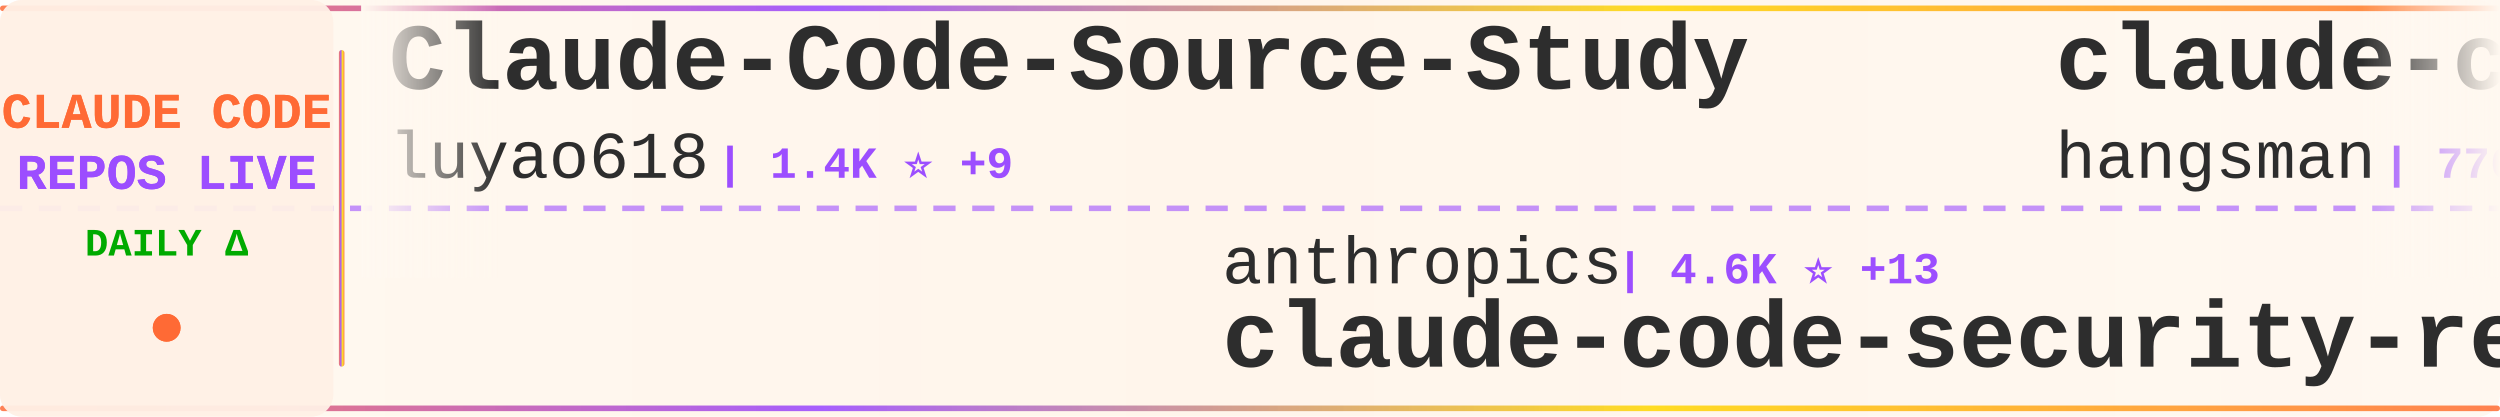
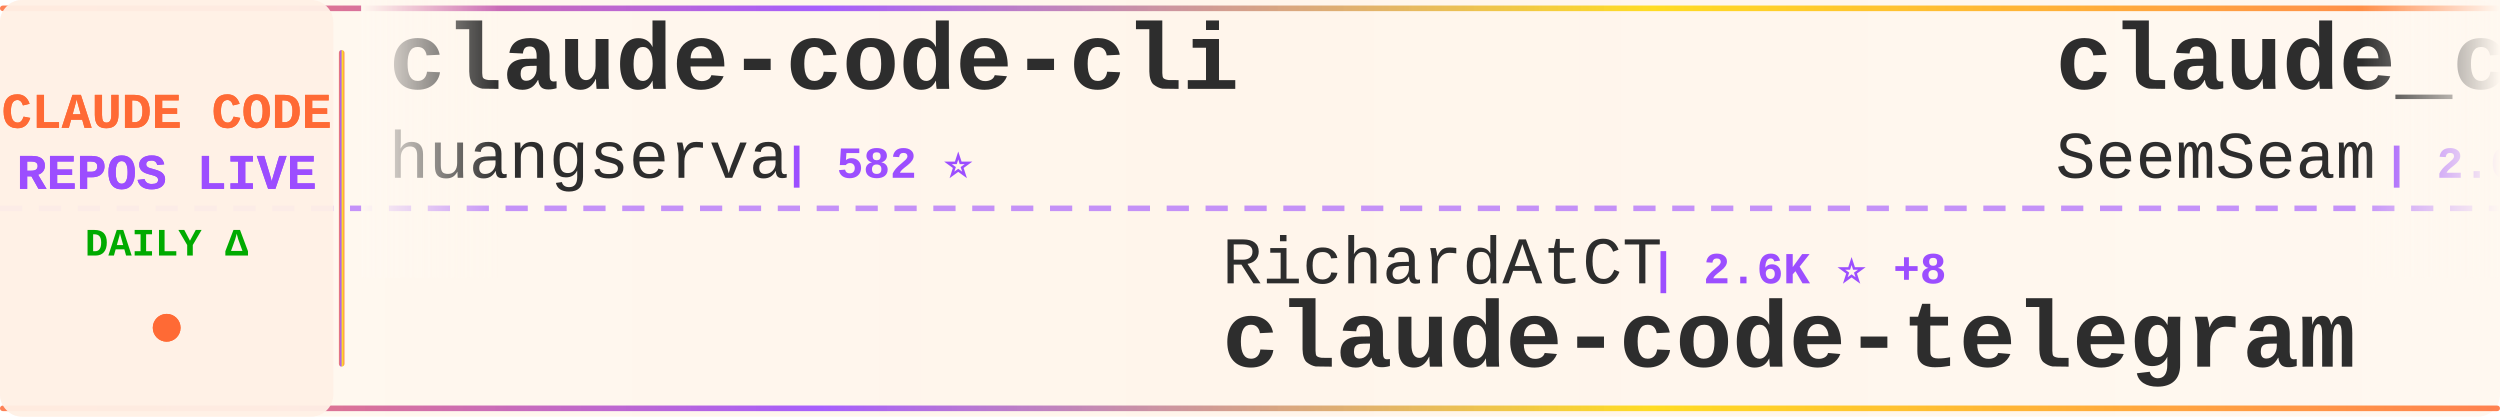
<svg xmlns="http://www.w3.org/2000/svg" width="900" height="150">
  <defs>
    <linearGradient id="tickerBg" x1="0%" y1="0%" x2="100%" y2="0%">
      <stop offset="0%" style="stop-color:#fff8f0;stop-opacity:0.98" />
      <stop offset="50%" style="stop-color:#fff5eb;stop-opacity:1" />
      <stop offset="100%" style="stop-color:#fff8f0;stop-opacity:0.98" />
    </linearGradient>
    <linearGradient id="borderGrad" x1="0%" y1="0%" x2="100%" y2="0%">
      <stop offset="0%" style="stop-color:#FF6B35;stop-opacity:0.85">
        <animate attributeName="stop-opacity" values="0.85;1;0.85" dur="2s" repeatCount="indefinite" />
      </stop>
      <stop offset="33%" style="stop-color:#9C4EFF;stop-opacity:0.9">
        <animate attributeName="stop-opacity" values="0.9;1;0.9" dur="2.2s" repeatCount="indefinite" />
      </stop>
      <stop offset="66%" style="stop-color:#FFD700;stop-opacity:0.85">
        <animate attributeName="stop-opacity" values="0.85;1;0.85" dur="1.8s" repeatCount="indefinite" />
      </stop>
      <stop offset="100%" style="stop-color:#FF6B35;stop-opacity:0.85">
        <animate attributeName="stop-opacity" values="0.85;1;0.85" dur="2s" repeatCount="indefinite" />
      </stop>
    </linearGradient>
    <filter id="textGlow">
      <feGaussianBlur stdDeviation="0.15" result="coloredBlur" />
      <feMerge>
        <feMergeNode in="coloredBlur" />
        <feMergeNode in="SourceGraphic" />
      </feMerge>
    </filter>
    <filter id="metricGlow">
      <feGaussianBlur stdDeviation="0.2" result="coloredBlur" />
      <feMerge>
        <feMergeNode in="coloredBlur" />
        <feMergeNode in="SourceGraphic" />
      </feMerge>
    </filter>
    <linearGradient id="leftFade" x1="0%" y1="0%" x2="100%" y2="0%">
      <stop offset="0%" style="stop-color:#fff8f0;stop-opacity:1" />
      <stop offset="100%" style="stop-color:#fff8f0;stop-opacity:0" />
    </linearGradient>
    <linearGradient id="rightFade" x1="0%" y1="0%" x2="100%" y2="0%">
      <stop offset="0%" style="stop-color:#fff8f0;stop-opacity:0" />
      <stop offset="100%" style="stop-color:#fff8f0;stop-opacity:1" />
    </linearGradient>
  </defs>
  <rect width="900" height="150" fill="url(#tickerBg)" rx="8" />
  <rect x="0" y="2" width="900" height="2" fill="url(#borderGrad)" rx="1" />
  <rect x="0" y="146" width="900" height="2" fill="url(#borderGrad)" rx="1" />
  <line x1="0" y1="75" x2="900" y2="75" stroke="#9C4EFF" stroke-width="2" stroke-dasharray="8 6" opacity="0.6" />
  <rect x="0" y="0" width="120" height="150" fill="#fff0e6" opacity="0.95" rx="8" />
  <text x="60" y="46" font-family="'Courier New', monospace" font-size="18" font-weight="bold" fill="#FF6B35" text-anchor="middle" filter="url(#textGlow)">
    CLAUDE CODE
  </text>
  <text x="60" y="68" font-family="'Courier New', monospace" font-size="18" font-weight="bold" fill="#9C4EFF" text-anchor="middle" filter="url(#textGlow)">
    REPOS LIVE
  </text>
  <text x="60" y="92" font-family="'Courier New', monospace" font-size="14" font-weight="bold" fill="#00aa00" text-anchor="middle">
    DAILY Δ
  </text>
  <circle cx="60" cy="118" r="5" fill="#FF6B35" filter="url(#metricGlow)">
    <animate attributeName="r" values="4;6;4" dur="1.5s" repeatCount="indefinite" />
    <animate attributeName="opacity" values="0.6;1;0.6" dur="1.5s" repeatCount="indefinite" />
  </circle>
  <rect x="122" y="18" width="2" height="114" fill="url(#borderGrad)" rx="1" />
  <clipPath id="tickerClip">
    <rect x="130" y="0" width="770" height="150" />
  </clipPath>
  <g clip-path="url(#tickerClip)">
    <g id="tickerItems">
      <animateTransform attributeName="transform" attributeType="XML" type="translate" from="0 0" to="-3000 0" dur="54s" repeatCount="indefinite" />
      <g transform="translate(0, 0)">
-         <text x="140" y="32" font-family="'Courier New', monospace" font-size="34" font-weight="bold" fill="#2d2d2d">Claude-Code-Source-Study</text>
-         <text x="140" y="64" font-family="'Courier New', monospace" font-size="24" font-weight="normal" fill="#2d2d2d" opacity="1.0">luyao618</text>
-         <text x="258" y="64" font-family="'Courier New', monospace" font-size="16" font-weight="bold" fill="#9C4EFF"> | 1.4K ⭐ +9</text>
+         <text x="140" y="32" font-family="'Courier New', monospace" font-size="34" font-weight="bold" fill="#2d2d2d">claude-code-cli</text>
+         <text x="140" y="64" font-family="'Courier New', monospace" font-size="24" font-weight="normal" fill="#2d2d2d" opacity="1.0">huangserva</text>
+         <text x="282" y="64" font-family="'Courier New', monospace" font-size="16" font-weight="bold" fill="#9C4EFF"> | 582 ⭐</text>
      </g>
      <g transform="translate(300, 0)">
-         <text x="140" y="102" font-family="'Courier New', monospace" font-size="24" font-weight="normal" fill="#2d2d2d" opacity="1.0">anthropics</text>
-         <text x="282" y="102" font-family="'Courier New', monospace" font-size="16" font-weight="bold" fill="#9C4EFF"> | 4.6K ⭐ +13</text>
-         <text x="140" y="132" font-family="'Courier New', monospace" font-size="34" font-weight="bold" fill="#2d2d2d">claude-code-security-rev...</text>
+         <text x="140" y="102" font-family="'Courier New', monospace" font-size="24" font-weight="normal" fill="#2d2d2d" opacity="1.0">RichardAtCT</text>
+         <text x="294" y="102" font-family="'Courier New', monospace" font-size="16" font-weight="bold" fill="#9C4EFF"> | 2.6K ⭐ +8</text>
+         <text x="140" y="132" font-family="'Courier New', monospace" font-size="34" font-weight="bold" fill="#2d2d2d">claude-code-telegram</text>
      </g>
      <g transform="translate(600, 0)">
-         <text x="140" y="32" font-family="'Courier New', monospace" font-size="34" font-weight="bold" fill="#2d2d2d">claude-code-source</text>
-         <text x="140" y="64" font-family="'Courier New', monospace" font-size="24" font-weight="normal" fill="#2d2d2d" opacity="1.0">hangsman</text>
-         <text x="258" y="64" font-family="'Courier New', monospace" font-size="16" font-weight="bold" fill="#9C4EFF"> | 776 ⭐ +1</text>
+         <text x="140" y="32" font-family="'Courier New', monospace" font-size="34" font-weight="bold" fill="#2d2d2d">claude_codex_bridge</text>
+         <text x="140" y="64" font-family="'Courier New', monospace" font-size="24" font-weight="normal" fill="#2d2d2d" opacity="1.0">SeemSeam</text>
+         <text x="258" y="64" font-family="'Courier New', monospace" font-size="16" font-weight="bold" fill="#9C4EFF"> | 2.6K ⭐ +12</text>
      </g>
      <g transform="translate(900, 0)">
-         <text x="140" y="102" font-family="'Courier New', monospace" font-size="24" font-weight="normal" fill="#2d2d2d" opacity="1.0">wshobson</text>
-         <text x="258" y="102" font-family="'Courier New', monospace" font-size="16" font-weight="bold" fill="#9C4EFF"> | 35.4K ⭐ +60</text>
-         <text x="140" y="132" font-family="'Courier New', monospace" font-size="34" font-weight="bold" fill="#2d2d2d">agents</text>
+         <text x="140" y="102" font-family="'Courier New', monospace" font-size="24" font-weight="normal" fill="#2d2d2d" opacity="1.0">lowcortisolprogrammer</text>
+         <text x="414" y="102" font-family="'Courier New', monospace" font-size="16" font-weight="bold" fill="#9C4EFF"> | 172 ⭐</text>
+         <text x="140" y="132" font-family="'Courier New', monospace" font-size="34" font-weight="bold" fill="#2d2d2d">claude-code</text>
      </g>
      <g transform="translate(1200, 0)">
-         <text x="140" y="32" font-family="'Courier New', monospace" font-size="34" font-weight="bold" fill="#2d2d2d">CLIProxyAPI</text>
-         <text x="140" y="64" font-family="'Courier New', monospace" font-size="24" font-weight="normal" fill="#2d2d2d" opacity="1.0">router-for-me</text>
-         <text x="318" y="64" font-family="'Courier New', monospace" font-size="16" font-weight="bold" fill="#9C4EFF"> | 32.6K ⭐ +164</text>
+         <text x="140" y="32" font-family="'Courier New', monospace" font-size="34" font-weight="bold" fill="#2d2d2d">Claude-code</text>
+         <text x="140" y="64" font-family="'Courier New', monospace" font-size="24" font-weight="normal" fill="#2d2d2d" opacity="1.0">zstmfhy</text>
+         <text x="246" y="64" font-family="'Courier New', monospace" font-size="16" font-weight="bold" fill="#9C4EFF"> | 189 ⭐</text>
      </g>
      <g transform="translate(1500, 0)">
        <text x="140" y="102" font-family="'Courier New', monospace" font-size="24" font-weight="normal" fill="#2d2d2d" opacity="1.0">sugyan</text>
-         <text x="234" y="102" font-family="'Courier New', monospace" font-size="16" font-weight="bold" fill="#9C4EFF"> | 1.1K ⭐ +2</text>
+         <text x="234" y="102" font-family="'Courier New', monospace" font-size="16" font-weight="bold" fill="#9C4EFF"> | 1.1K ⭐ +1</text>
        <text x="140" y="132" font-family="'Courier New', monospace" font-size="34" font-weight="bold" fill="#2d2d2d">claude-code-webui</text>
      </g>
      <g transform="translate(1800, 0)">
-         <text x="140" y="32" font-family="'Courier New', monospace" font-size="34" font-weight="bold" fill="#2d2d2d">awesome-claude-code-suba...</text>
-         <text x="140" y="64" font-family="'Courier New', monospace" font-size="24" font-weight="normal" fill="#2d2d2d" opacity="1.0">VoltAgent</text>
-         <text x="270" y="64" font-family="'Courier New', monospace" font-size="16" font-weight="bold" fill="#9C4EFF"> | 19.8K ⭐ +79</text>
+         <text x="140" y="32" font-family="'Courier New', monospace" font-size="34" font-weight="bold" fill="#2d2d2d">claude-code-guide</text>
+         <text x="140" y="64" font-family="'Courier New', monospace" font-size="24" font-weight="normal" fill="#2d2d2d" opacity="1.0">zebbern</text>
+         <text x="246" y="64" font-family="'Courier New', monospace" font-size="16" font-weight="bold" fill="#9C4EFF"> | 4.1K ⭐ +1</text>
      </g>
      <g transform="translate(2100, 0)">
-         <text x="140" y="102" font-family="'Courier New', monospace" font-size="24" font-weight="normal" fill="#2d2d2d" opacity="1.0">lst97</text>
-         <text x="222" y="102" font-family="'Courier New', monospace" font-size="16" font-weight="bold" fill="#9C4EFF"> | 1.6K ⭐</text>
-         <text x="140" y="132" font-family="'Courier New', monospace" font-size="34" font-weight="bold" fill="#2d2d2d">claude-code-sub-agents</text>
+         <text x="140" y="102" font-family="'Courier New', monospace" font-size="24" font-weight="normal" fill="#2d2d2d" opacity="1.0">anthropics</text>
+         <text x="282" y="102" font-family="'Courier New', monospace" font-size="16" font-weight="bold" fill="#9C4EFF"> | 7.6K ⭐ +25</text>
+         <text x="140" y="132" font-family="'Courier New', monospace" font-size="34" font-weight="bold" fill="#2d2d2d">claude-code-action</text>
      </g>
      <g transform="translate(2400, 0)">
-         <text x="140" y="32" font-family="'Courier New', monospace" font-size="34" font-weight="bold" fill="#2d2d2d">claude-howto</text>
-         <text x="140" y="64" font-family="'Courier New', monospace" font-size="24" font-weight="normal" fill="#2d2d2d" opacity="1.0">luongnv89</text>
-         <text x="270" y="64" font-family="'Courier New', monospace" font-size="16" font-weight="bold" fill="#9C4EFF"> | 32.8K ⭐ +162</text>
+         <text x="140" y="32" font-family="'Courier New', monospace" font-size="34" font-weight="bold" fill="#2d2d2d">ClaudeCode</text>
+         <text x="140" y="64" font-family="'Courier New', monospace" font-size="24" font-weight="normal" fill="#2d2d2d" opacity="1.0">guanshan</text>
+         <text x="258" y="64" font-family="'Courier New', monospace" font-size="16" font-weight="bold" fill="#9C4EFF"> | 59 ⭐</text>
      </g>
      <g transform="translate(2700, 0)">
-         <text x="140" y="102" font-family="'Courier New', monospace" font-size="24" font-weight="normal" fill="#2d2d2d" opacity="1.0">affaan-m</text>
-         <text x="258" y="102" font-family="'Courier New', monospace" font-size="16" font-weight="bold" fill="#9C4EFF"> | 181.9K ⭐ +916</text>
-         <text x="140" y="132" font-family="'Courier New', monospace" font-size="34" font-weight="bold" fill="#2d2d2d">everything-claude-code</text>
+         <text x="140" y="102" font-family="'Courier New', monospace" font-size="24" font-weight="normal" fill="#2d2d2d" opacity="1.0">Yuyz0112</text>
+         <text x="258" y="102" font-family="'Courier New', monospace" font-size="16" font-weight="bold" fill="#9C4EFF"> | 2.4K ⭐</text>
+         <text x="140" y="132" font-family="'Courier New', monospace" font-size="34" font-weight="bold" fill="#2d2d2d">claude-code-reverse</text>
      </g>
      <g transform="translate(3000, 0)">
-         <text x="140" y="32" font-family="'Courier New', monospace" font-size="34" font-weight="bold" fill="#2d2d2d">Claude-Code-Source-Study</text>
-         <text x="140" y="64" font-family="'Courier New', monospace" font-size="24" font-weight="normal" fill="#2d2d2d" opacity="1.0">luyao618</text>
-         <text x="258" y="64" font-family="'Courier New', monospace" font-size="16" font-weight="bold" fill="#9C4EFF"> | 1.4K ⭐ +9</text>
+         <text x="140" y="32" font-family="'Courier New', monospace" font-size="34" font-weight="bold" fill="#2d2d2d">claude-code-cli</text>
+         <text x="140" y="64" font-family="'Courier New', monospace" font-size="24" font-weight="normal" fill="#2d2d2d" opacity="1.0">huangserva</text>
+         <text x="282" y="64" font-family="'Courier New', monospace" font-size="16" font-weight="bold" fill="#9C4EFF"> | 582 ⭐</text>
      </g>
      <g transform="translate(3300, 0)">
-         <text x="140" y="102" font-family="'Courier New', monospace" font-size="24" font-weight="normal" fill="#2d2d2d" opacity="1.0">anthropics</text>
-         <text x="282" y="102" font-family="'Courier New', monospace" font-size="16" font-weight="bold" fill="#9C4EFF"> | 4.6K ⭐ +13</text>
-         <text x="140" y="132" font-family="'Courier New', monospace" font-size="34" font-weight="bold" fill="#2d2d2d">claude-code-security-rev...</text>
+         <text x="140" y="102" font-family="'Courier New', monospace" font-size="24" font-weight="normal" fill="#2d2d2d" opacity="1.0">RichardAtCT</text>
+         <text x="294" y="102" font-family="'Courier New', monospace" font-size="16" font-weight="bold" fill="#9C4EFF"> | 2.6K ⭐ +8</text>
+         <text x="140" y="132" font-family="'Courier New', monospace" font-size="34" font-weight="bold" fill="#2d2d2d">claude-code-telegram</text>
      </g>
      <g transform="translate(3600, 0)">
-         <text x="140" y="32" font-family="'Courier New', monospace" font-size="34" font-weight="bold" fill="#2d2d2d">claude-code-source</text>
-         <text x="140" y="64" font-family="'Courier New', monospace" font-size="24" font-weight="normal" fill="#2d2d2d" opacity="1.0">hangsman</text>
-         <text x="258" y="64" font-family="'Courier New', monospace" font-size="16" font-weight="bold" fill="#9C4EFF"> | 776 ⭐ +1</text>
+         <text x="140" y="32" font-family="'Courier New', monospace" font-size="34" font-weight="bold" fill="#2d2d2d">claude_codex_bridge</text>
+         <text x="140" y="64" font-family="'Courier New', monospace" font-size="24" font-weight="normal" fill="#2d2d2d" opacity="1.0">SeemSeam</text>
+         <text x="258" y="64" font-family="'Courier New', monospace" font-size="16" font-weight="bold" fill="#9C4EFF"> | 2.6K ⭐ +12</text>
      </g>
      <g transform="translate(3900, 0)">
-         <text x="140" y="102" font-family="'Courier New', monospace" font-size="24" font-weight="normal" fill="#2d2d2d" opacity="1.0">wshobson</text>
-         <text x="258" y="102" font-family="'Courier New', monospace" font-size="16" font-weight="bold" fill="#9C4EFF"> | 35.4K ⭐ +60</text>
-         <text x="140" y="132" font-family="'Courier New', monospace" font-size="34" font-weight="bold" fill="#2d2d2d">agents</text>
+         <text x="140" y="102" font-family="'Courier New', monospace" font-size="24" font-weight="normal" fill="#2d2d2d" opacity="1.0">lowcortisolprogrammer</text>
+         <text x="414" y="102" font-family="'Courier New', monospace" font-size="16" font-weight="bold" fill="#9C4EFF"> | 172 ⭐</text>
+         <text x="140" y="132" font-family="'Courier New', monospace" font-size="34" font-weight="bold" fill="#2d2d2d">claude-code</text>
      </g>
    </g>
  </g>
  <rect x="130" y="0" width="50" height="100" fill="url(#leftFade)" />
  <rect x="850" y="0" width="50" height="100" fill="url(#rightFade)" />
</svg>
